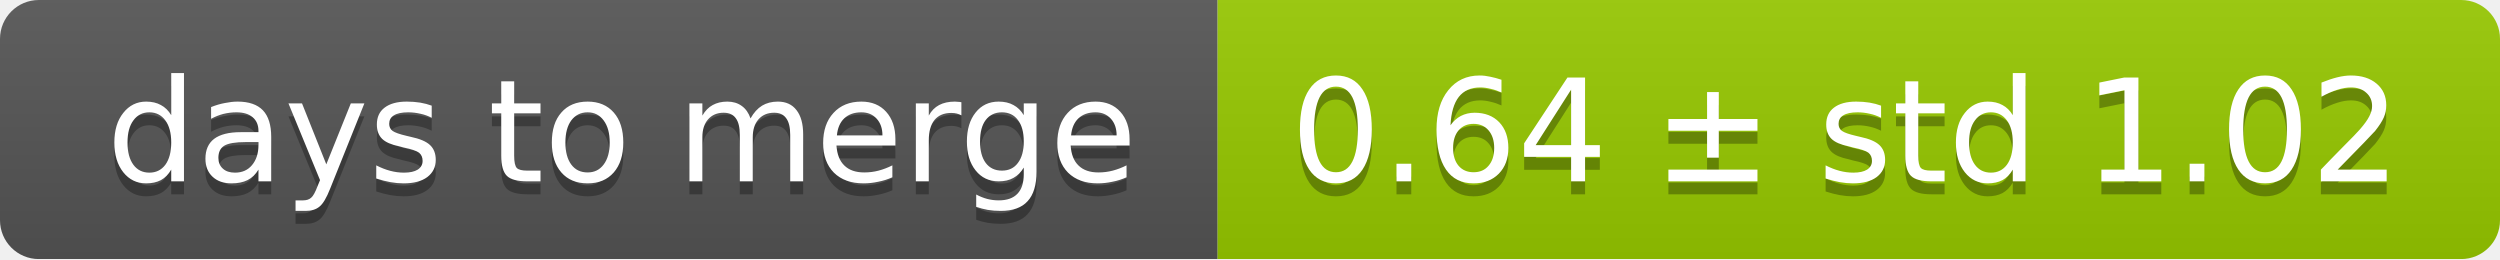
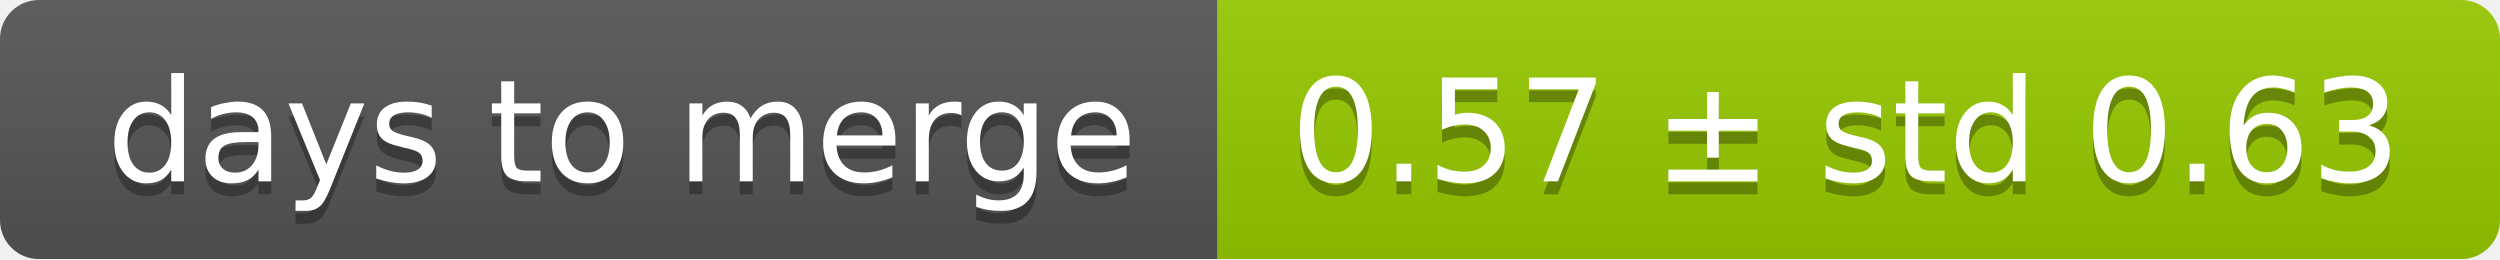
<svg xmlns="http://www.w3.org/2000/svg" width="193" height="20">
  <linearGradient id="smooth" x2="0" y2="100%">
    <stop offset="0" stop-color="#bbb" stop-opacity=".1" />
    <stop offset="1" stop-opacity=".1" />
  </linearGradient>
  <mask id="round">
    <rect width="193" height="20" rx="3" fill="#fff" />
  </mask>
  <g mask="url(#round)">
    <rect width="94" height="20" fill="#555" />
    <rect x="94" width="99" height="20" fill="#97ca00" />
    <rect width="193" height="20" fill="url(#smooth)" />
  </g>
  <g fill="#fff" text-anchor="middle" font-family="DejaVu Sans,Verdana,Geneva,sans-serif" font-size="11">
    <text x="48" y="15" fill="#010101" fill-opacity=".3">days to merge</text>
    <text x="48" y="14">days to merge</text>
-     <text x="142.5" y="15" fill="#010101" fill-opacity=".3">0.64 ± std 1.02</text>
-     <text x="142.5" y="14">0.64 ± std 1.02</text>
+     <text x="142.5" y="15" fill="#010101" fill-opacity=".3">0.57 ± std 0.63</text>
+     <text x="142.5" y="14">0.57 ± std 0.63</text>
  </g>
</svg>
